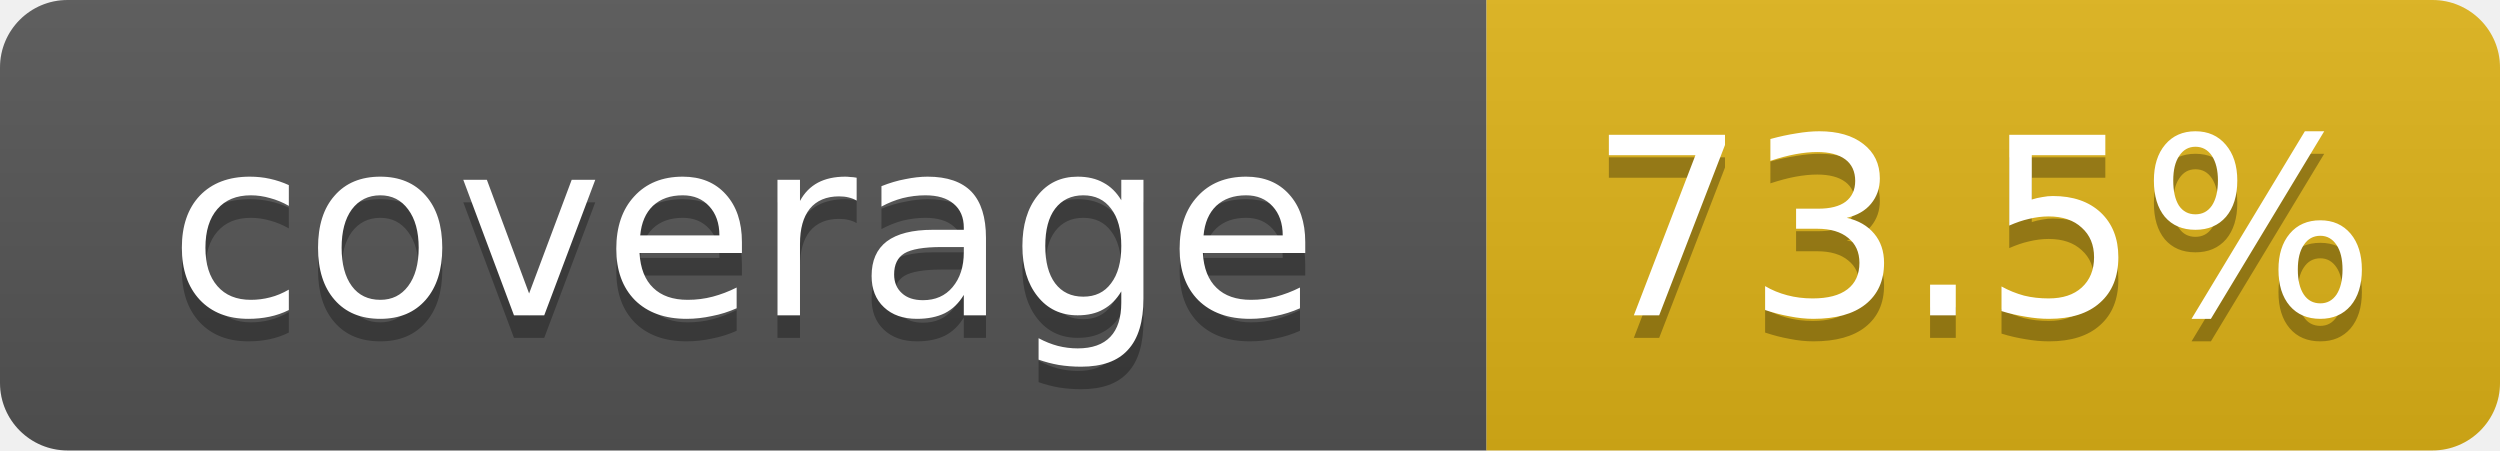
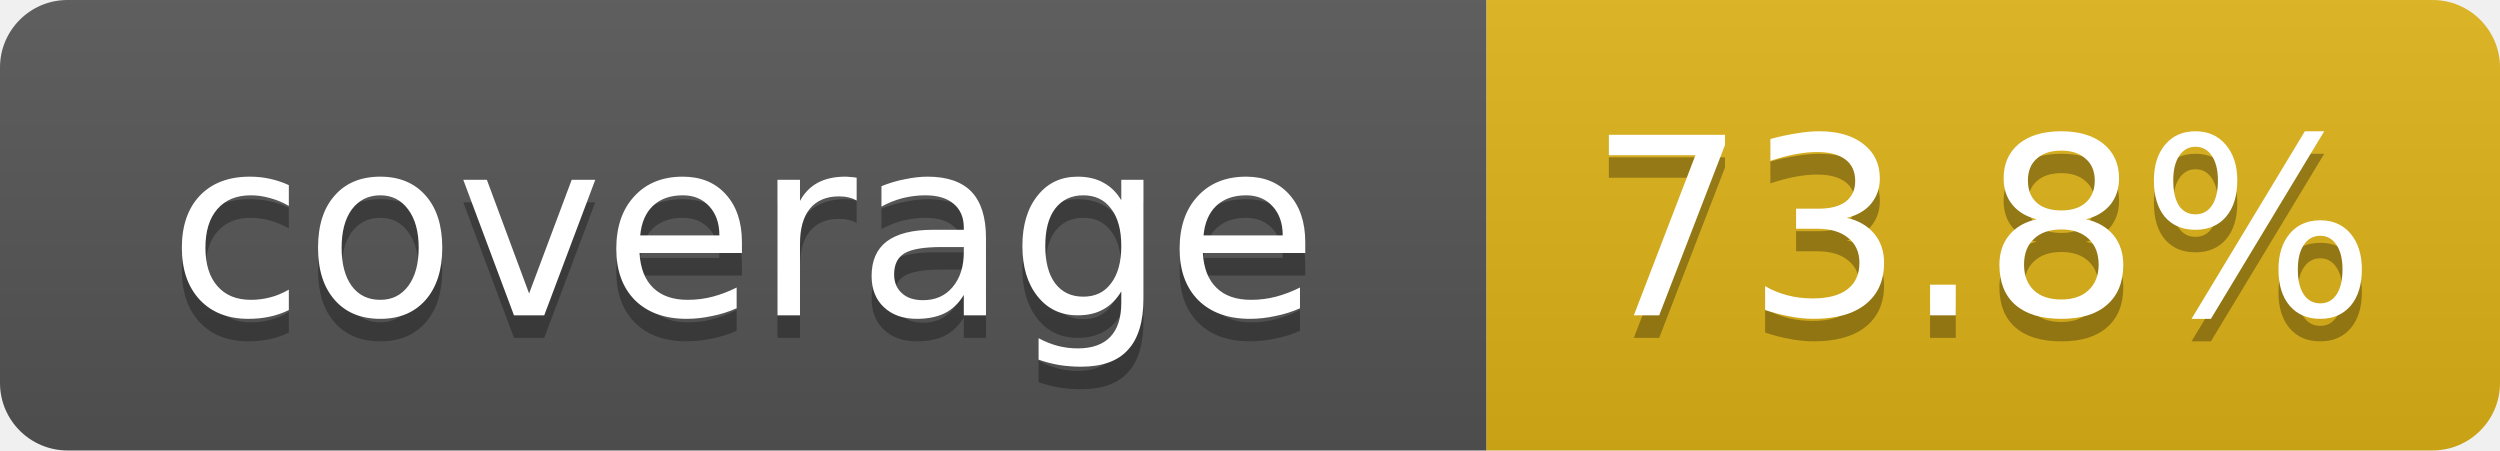
- <svg xmlns="http://www.w3.org/2000/svg" width="111" height="20" role="img" aria-label="coverage: 73.5%">
+ <svg xmlns="http://www.w3.org/2000/svg" width="111" height="20" role="img" aria-label="coverage: 73.8%">
  <linearGradient id="s" x2="0" y2="100%">
    <stop offset="0" stop-color="#bbb" stop-opacity=".1" />
    <stop offset="1" stop-opacity=".1" />
  </linearGradient>
  <clipPath id="r">
    <rect width="111" height="20" rx="3" fill="#fff" />
  </clipPath>
  <g clip-path="url(#r)">
    <rect width="66" height="20" fill="#555" />
    <rect x="66" width="45" height="20" fill="#dfb317" />
    <rect width="111" height="20" fill="url(#s)" />
  </g>
  <g fill="#fff" text-anchor="middle" font-family="Verdana,DejaVu Sans,Geneva,sans-serif" font-size="11">
    <text x="33" y="15" fill="#010101" fill-opacity=".3">coverage</text>
    <text x="33" y="14">coverage</text>
-     <text x="88" y="15" fill="#010101" fill-opacity=".3">73.5%</text>
-     <text x="88" y="14">73.5%</text>
+     <text x="88" y="15" fill="#010101" fill-opacity=".3">73.8%</text>
+     <text x="88" y="14">73.8%</text>
  </g>
</svg>
